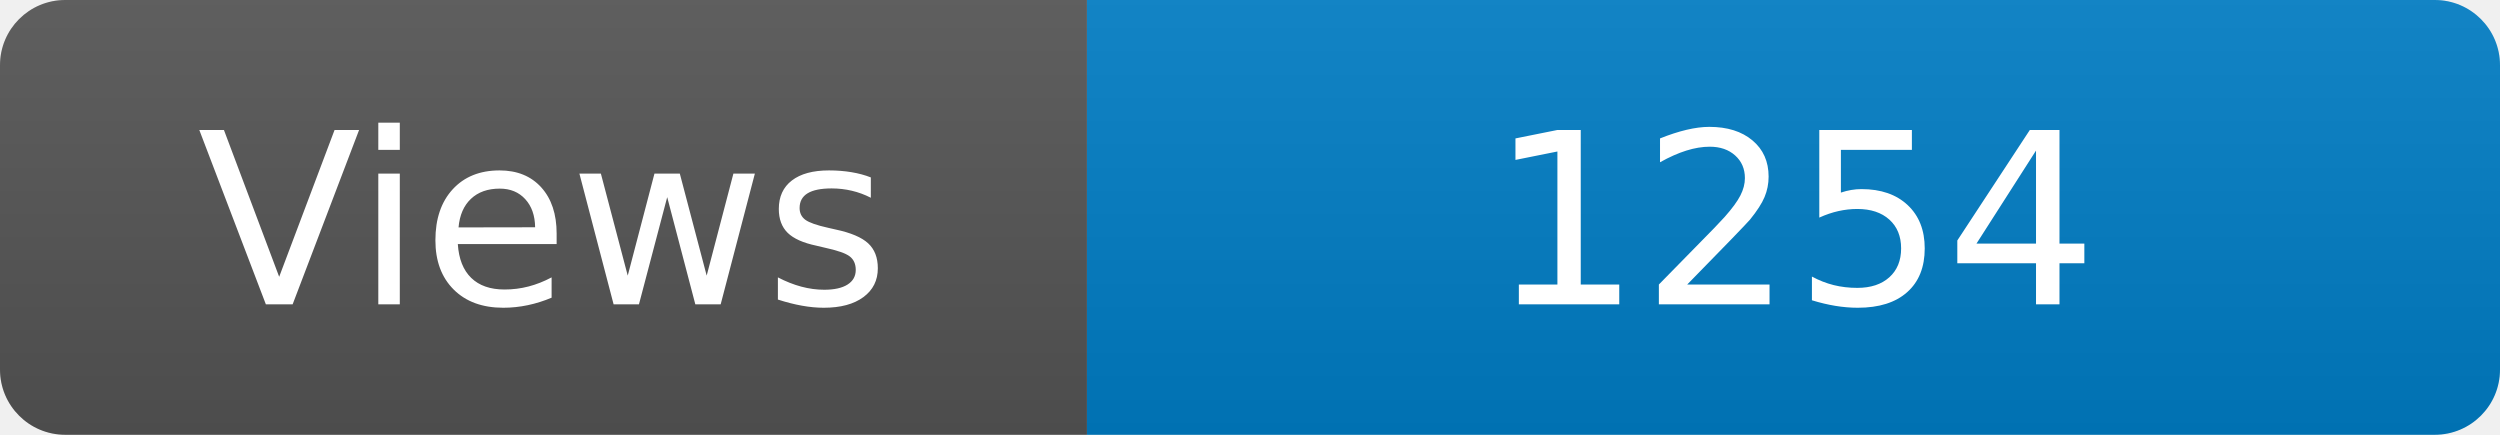
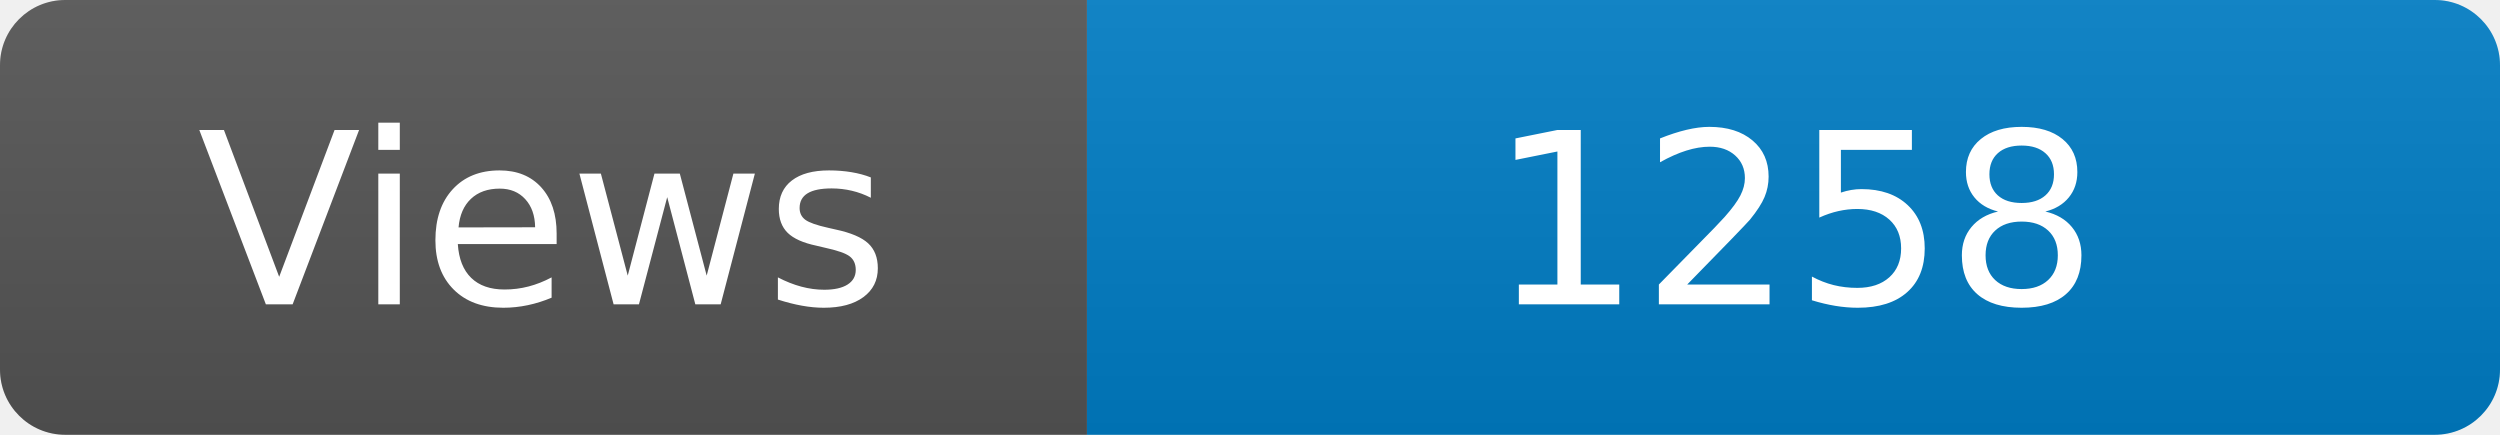
<svg xmlns="http://www.w3.org/2000/svg" width="115" height="20" role="img" aria-label="Maintained?: yes">
  <linearGradient id="s" x2="0" y2="100%">
    <stop offset="0" stop-color="#bbb" stop-opacity=".1" />
    <stop offset="1" stop-opacity=".1" />
  </linearGradient>
  <clipPath id="r">
    <rect width="115" height="20" rx="3" fill="#fff" />
  </clipPath>
  <g clip-path="url(#r)">
    <rect width="50" height="20" fill="#555" />
    <rect x="50" width="160" height="20" fill="#007ec6" />
    <rect width="115" height="20" fill="url(#s)" />
  </g>
  <g fill="#fff" text-anchor="middle" font-family="Verdana,Geneva,DejaVu Sans,sans-serif" font-size="110">
    <text x="250" y="140" transform="scale(.1)" fill="#fff">Views</text>
-     <text x="825" y="140" transform="scale(.1)" fill="#fff">1254</text>
+     <text x="825" y="140" transform="scale(.1)" fill="#fff">1258</text>
  </g>
</svg>
